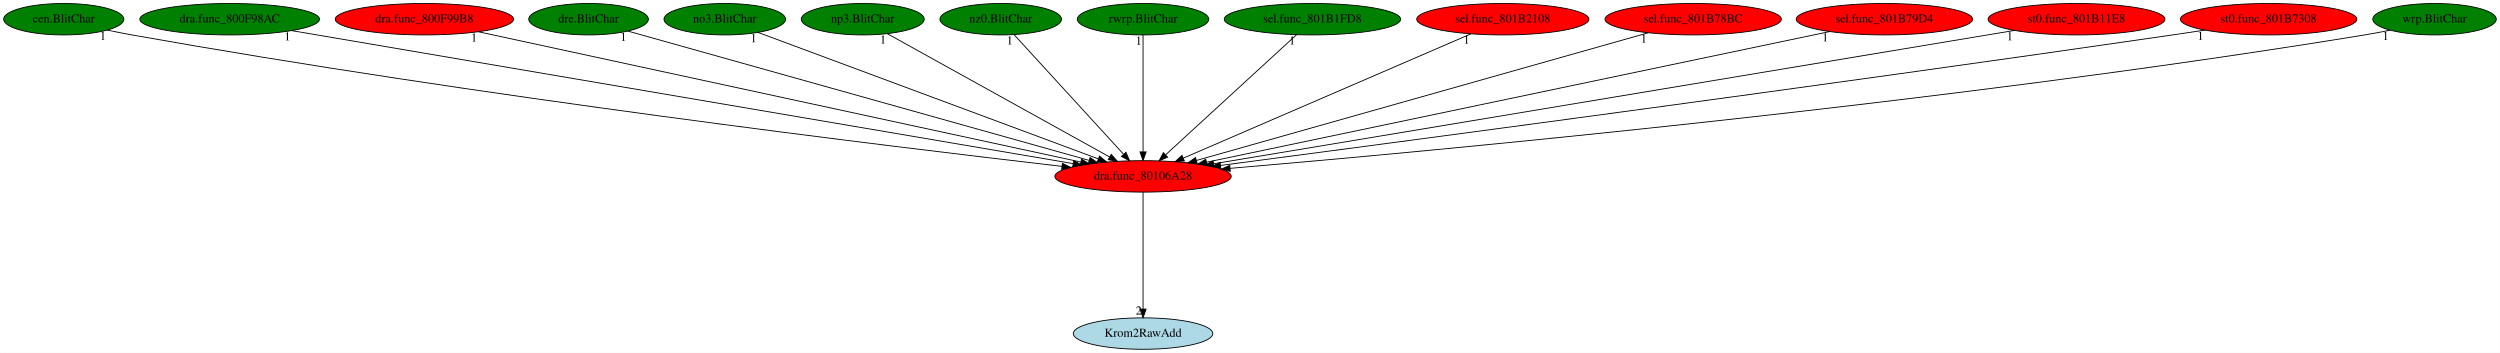
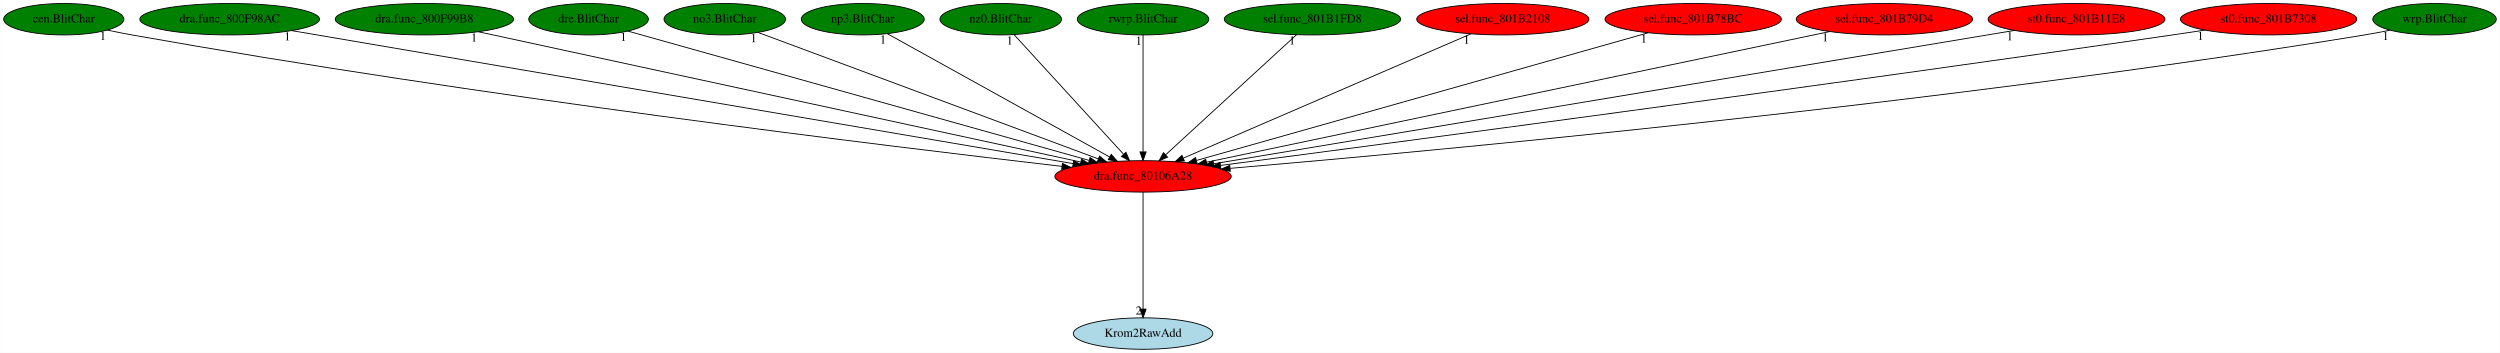
<svg xmlns="http://www.w3.org/2000/svg" xmlns:xlink="http://www.w3.org/1999/xlink" width="2863pt" height="404pt" viewBox="0.00 0.00 2862.74 404.00">
  <g id="graph0" class="graph" transform="scale(1 1) rotate(0) translate(4 400)">
    <polygon fill="white" stroke="transparent" points="-4,4 -4,-400 2858.74,-400 2858.74,4 -4,4" />
    <g id="node1" class="node">
      <ellipse fill="red" stroke="black" cx="1304.89" cy="-198" rx="100.98" ry="18" />
      <text text-anchor="middle" x="1304.89" y="-194.3" font-family="Times,serif" font-size="14.00">dra.func_80106A28</text>
    </g>
    <g id="node2" class="node">
      <g id="a_node2">
        <a xlink:href="Krom2RawAdd.svg" xlink:title="Krom2RawAdd">
          <ellipse fill="lightblue" stroke="black" cx="1304.89" cy="-18" rx="79.89" ry="18" />
          <text text-anchor="middle" x="1304.89" y="-14.3" font-family="Times,serif" font-size="14.00">Krom2RawAdd</text>
        </a>
      </g>
    </g>
    <g id="edge1" class="edge">
      <path fill="none" stroke="black" d="M1304.89,-179.93C1304.89,-148.97 1304.89,-83.3 1304.89,-46.13" />
      <polygon fill="black" stroke="black" points="1308.39,-46.02 1304.89,-36.02 1301.39,-46.02 1308.39,-46.02" />
      <text text-anchor="middle" x="1299.89" y="-39.82" font-family="Times,serif" font-size="14.00">2</text>
    </g>
    <g id="node3" class="node">
      <g id="a_node3">
        <a xlink:href="cen.BlitChar.svg" xlink:title="cen.BlitChar">
          <ellipse fill="green" stroke="black" cx="68.89" cy="-378" rx="68.79" ry="18" />
          <text text-anchor="middle" x="68.89" y="-374.3" font-family="Times,serif" font-size="14.00">cen.BlitChar</text>
        </a>
      </g>
    </g>
    <g id="edge2" class="edge">
      <path fill="none" stroke="black" d="M118.71,-365.55C128.05,-363.57 137.75,-361.63 146.89,-360 540.94,-289.77 1015.03,-232.21 1212.04,-209.47" />
      <polygon fill="black" stroke="black" points="1212.53,-212.93 1222.06,-208.31 1211.73,-205.98 1212.53,-212.93" />
      <text text-anchor="middle" x="113.71" y="-354.35" font-family="Times,serif" font-size="14.00">1</text>
    </g>
    <g id="node4" class="node">
      <g id="a_node4">
        <a xlink:href="dra.func_800F98AC.svg" xlink:title="dra.func_800F98AC">
          <ellipse fill="green" stroke="black" cx="258.89" cy="-378" rx="102.88" ry="18" />
          <text text-anchor="middle" x="258.89" y="-374.3" font-family="Times,serif" font-size="14.00">dra.func_800F98AC</text>
        </a>
      </g>
    </g>
    <g id="edge3" class="edge">
      <path fill="none" stroke="black" d="M329.97,-364.91C517.87,-332.93 1026.88,-246.31 1224.72,-212.64" />
      <polygon fill="black" stroke="black" points="1225.48,-216.06 1234.75,-210.94 1224.31,-209.16 1225.48,-216.06" />
      <text text-anchor="middle" x="324.97" y="-353.71" font-family="Times,serif" font-size="14.00">1</text>
    </g>
    <g id="node5" class="node">
      <g id="a_node5">
        <a xlink:href="dra.func_800F99B8.svg" xlink:title="dra.func_800F99B8">
-           <ellipse fill="red" stroke="black" cx="481.89" cy="-378" rx="102.08" ry="18" />
+           <ellipse fill="green" stroke="black" cx="481.89" cy="-378" rx="102.08" ry="18" />
          <text text-anchor="middle" x="481.89" y="-374.3" font-family="Times,serif" font-size="14.00">dra.func_800F99B8</text>
        </a>
      </g>
    </g>
    <g id="edge4" class="edge">
      <path fill="none" stroke="black" d="M543.75,-363.62C693.36,-331.26 1074.14,-248.91 1233.28,-214.49" />
      <polygon fill="black" stroke="black" points="1234.41,-217.83 1243.44,-212.29 1232.93,-210.98 1234.41,-217.83" />
      <text text-anchor="middle" x="538.75" y="-352.42" font-family="Times,serif" font-size="14.00">1</text>
    </g>
    <g id="node6" class="node">
      <g id="a_node6">
        <a xlink:href="dre.BlitChar.svg" xlink:title="dre.BlitChar">
          <ellipse fill="green" stroke="black" cx="669.89" cy="-378" rx="68.49" ry="18" />
          <text text-anchor="middle" x="669.89" y="-374.3" font-family="Times,serif" font-size="14.00">dre.BlitChar</text>
        </a>
      </g>
    </g>
    <g id="edge5" class="edge">
      <path fill="none" stroke="black" d="M714.8,-364.41C826.18,-333.19 1115.36,-252.13 1242.91,-216.38" />
      <polygon fill="black" stroke="black" points="1244.22,-219.64 1252.91,-213.57 1242.33,-212.9 1244.22,-219.64" />
      <text text-anchor="middle" x="709.8" y="-353.21" font-family="Times,serif" font-size="14.00">1</text>
    </g>
    <g id="node7" class="node">
      <g id="a_node7">
        <a xlink:href="no3.BlitChar.svg" xlink:title="no3.BlitChar">
          <ellipse fill="green" stroke="black" cx="825.89" cy="-378" rx="69.59" ry="18" />
          <text text-anchor="middle" x="825.89" y="-374.3" font-family="Times,serif" font-size="14.00">no3.BlitChar</text>
        </a>
      </g>
    </g>
    <g id="edge6" class="edge">
      <path fill="none" stroke="black" d="M863.88,-362.88C949.35,-331.12 1156.83,-254.02 1253.61,-218.06" />
      <polygon fill="black" stroke="black" points="1255.02,-221.27 1263.18,-214.5 1252.59,-214.7 1255.02,-221.27" />
      <text text-anchor="middle" x="858.88" y="-351.68" font-family="Times,serif" font-size="14.00">1</text>
    </g>
    <g id="node8" class="node">
      <g id="a_node8">
        <a xlink:href="np3.BlitChar.svg" xlink:title="np3.BlitChar">
          <ellipse fill="green" stroke="black" cx="983.89" cy="-378" rx="70.39" ry="18" />
          <text text-anchor="middle" x="983.89" y="-374.3" font-family="Times,serif" font-size="14.00">np3.BlitChar</text>
        </a>
      </g>
    </g>
    <g id="edge7" class="edge">
      <path fill="none" stroke="black" d="M1012.1,-361.36C1069.81,-329.36 1201.44,-256.37 1266.72,-220.17" />
      <polygon fill="black" stroke="black" points="1268.43,-223.22 1275.48,-215.31 1265.04,-217.1 1268.43,-223.22" />
      <text text-anchor="middle" x="1007.1" y="-350.16" font-family="Times,serif" font-size="14.00">1</text>
    </g>
    <g id="node9" class="node">
      <g id="a_node9">
        <a xlink:href="nz0.BlitChar.svg" xlink:title="nz0.BlitChar">
          <ellipse fill="green" stroke="black" cx="1141.89" cy="-378" rx="69.59" ry="18" />
          <text text-anchor="middle" x="1141.89" y="-374.3" font-family="Times,serif" font-size="14.00">nz0.BlitChar</text>
        </a>
      </g>
    </g>
    <g id="edge8" class="edge">
      <path fill="none" stroke="black" d="M1157.23,-360.25C1186.11,-328.71 1248.69,-260.37 1282.36,-223.6" />
      <polygon fill="black" stroke="black" points="1285.31,-225.57 1289.48,-215.83 1280.15,-220.84 1285.31,-225.57" />
      <text text-anchor="middle" x="1152.23" y="-349.05" font-family="Times,serif" font-size="14.00">1</text>
    </g>
    <g id="node10" class="node">
      <g id="a_node10">
        <a xlink:href="rwrp.BlitChar.svg" xlink:title="rwrp.BlitChar">
          <ellipse fill="green" stroke="black" cx="1304.89" cy="-378" rx="75.29" ry="18" />
          <text text-anchor="middle" x="1304.89" y="-374.3" font-family="Times,serif" font-size="14.00">rwrp.BlitChar</text>
        </a>
      </g>
    </g>
    <g id="edge9" class="edge">
      <path fill="none" stroke="black" d="M1304.89,-359.93C1304.89,-328.97 1304.89,-263.3 1304.89,-226.13" />
      <polygon fill="black" stroke="black" points="1308.39,-226.02 1304.89,-216.02 1301.39,-226.02 1308.39,-226.02" />
      <text text-anchor="middle" x="1299.89" y="-348.73" font-family="Times,serif" font-size="14.00">1</text>
    </g>
    <g id="node11" class="node">
      <g id="a_node11">
        <a xlink:href="sel.func_801B1FD8.svg" xlink:title="sel.func_801B1FD8">
          <ellipse fill="green" stroke="black" cx="1498.89" cy="-378" rx="100.98" ry="18" />
          <text text-anchor="middle" x="1498.89" y="-374.3" font-family="Times,serif" font-size="14.00">sel.func_801B1FD8</text>
        </a>
      </g>
    </g>
    <g id="edge10" class="edge">
      <path fill="none" stroke="black" d="M1480.64,-360.25C1445.98,-328.45 1370.53,-259.22 1330.71,-222.68" />
      <polygon fill="black" stroke="black" points="1332.97,-220.01 1323.24,-215.83 1328.24,-225.17 1332.97,-220.01" />
      <text text-anchor="middle" x="1475.64" y="-349.05" font-family="Times,serif" font-size="14.00">1</text>
    </g>
    <g id="node12" class="node">
      <g id="a_node12">
        <a xlink:href="sel.func_801B2108.svg" xlink:title="sel.func_801B2108">
          <ellipse fill="red" stroke="black" cx="1716.89" cy="-378" rx="98.58" ry="18" />
          <text text-anchor="middle" x="1716.89" y="-374.3" font-family="Times,serif" font-size="14.00">sel.func_801B2108</text>
        </a>
      </g>
    </g>
    <g id="edge11" class="edge">
      <path fill="none" stroke="black" d="M1680.33,-361.2C1605.22,-328.75 1433.68,-254.64 1351.05,-218.94" />
      <polygon fill="black" stroke="black" points="1352.24,-215.64 1341.67,-214.89 1349.46,-222.07 1352.24,-215.64" />
      <text text-anchor="middle" x="1675.33" y="-350" font-family="Times,serif" font-size="14.00">1</text>
    </g>
    <g id="node13" class="node">
      <g id="a_node13">
        <a xlink:href="sel.func_801B78BC.svg" xlink:title="sel.func_801B78BC">
          <ellipse fill="red" stroke="black" cx="1934.89" cy="-378" rx="100.98" ry="18" />
          <text text-anchor="middle" x="1934.89" y="-374.3" font-family="Times,serif" font-size="14.00">sel.func_801B78BC</text>
        </a>
      </g>
    </g>
    <g id="edge12" class="edge">
      <path fill="none" stroke="black" d="M1883.34,-362.43C1768.03,-329.85 1489.74,-251.23 1365.99,-216.26" />
      <polygon fill="black" stroke="black" points="1366.85,-212.87 1356.28,-213.52 1364.95,-219.61 1366.85,-212.87" />
      <text text-anchor="middle" x="1878.34" y="-351.23" font-family="Times,serif" font-size="14.00">1</text>
    </g>
    <g id="node14" class="node">
      <g id="a_node14">
        <a xlink:href="sel.func_801B79D4.svg" xlink:title="sel.func_801B79D4">
          <ellipse fill="red" stroke="black" cx="2153.89" cy="-378" rx="100.98" ry="18" />
          <text text-anchor="middle" x="2153.89" y="-374.3" font-family="Times,serif" font-size="14.00">sel.func_801B79D4</text>
        </a>
      </g>
    </g>
    <g id="edge13" class="edge">
      <path fill="none" stroke="black" d="M2091.12,-363.84C1937.16,-331.56 1541.46,-248.6 1377.62,-214.25" />
      <polygon fill="black" stroke="black" points="1378.14,-210.78 1367.63,-212.15 1376.7,-217.63 1378.14,-210.78" />
      <text text-anchor="middle" x="2086.12" y="-352.64" font-family="Times,serif" font-size="14.00">1</text>
    </g>
    <g id="node15" class="node">
      <g id="a_node15">
        <a xlink:href="st0.func_801B11E8.svg" xlink:title="st0.func_801B11E8">
          <ellipse fill="red" stroke="black" cx="2373.89" cy="-378" rx="101.28" ry="18" />
          <text text-anchor="middle" x="2373.89" y="-374.3" font-family="Times,serif" font-size="14.00">st0.func_801B11E8</text>
        </a>
      </g>
    </g>
    <g id="edge14" class="edge">
      <path fill="none" stroke="black" d="M2302.51,-365.11C2111.14,-333.25 1587.52,-246.06 1385.7,-212.46" />
      <polygon fill="black" stroke="black" points="1386.2,-208.99 1375.76,-210.8 1385.05,-215.89 1386.2,-208.99" />
      <text text-anchor="middle" x="2297.51" y="-353.91" font-family="Times,serif" font-size="14.00">1</text>
    </g>
    <g id="node16" class="node">
      <g id="a_node16">
        <a xlink:href="st0.func_801B7308.svg" xlink:title="st0.func_801B7308">
          <ellipse fill="red" stroke="black" cx="2593.89" cy="-378" rx="100.98" ry="18" />
          <text text-anchor="middle" x="2593.89" y="-374.3" font-family="Times,serif" font-size="14.00">st0.func_801B7308</text>
        </a>
      </g>
    </g>
    <g id="edge15" class="edge">
      <path fill="none" stroke="black" d="M2520.85,-365.53C2508.52,-363.64 2495.85,-361.74 2483.89,-360 2076.99,-300.78 1590.11,-236.32 1393.59,-210.57" />
      <polygon fill="black" stroke="black" points="1393.98,-207.09 1383.61,-209.26 1393.07,-214.03 1393.98,-207.09" />
      <text text-anchor="middle" x="2515.85" y="-354.33" font-family="Times,serif" font-size="14.00">1</text>
    </g>
    <g id="node17" class="node">
      <g id="a_node17">
        <a xlink:href="wrp.BlitChar.svg" xlink:title="wrp.BlitChar">
          <ellipse fill="green" stroke="black" cx="2783.89" cy="-378" rx="70.69" ry="18" />
          <text text-anchor="middle" x="2783.89" y="-374.3" font-family="Times,serif" font-size="14.00">wrp.BlitChar</text>
        </a>
      </g>
    </g>
    <g id="edge16" class="edge">
      <path fill="none" stroke="black" d="M2732.82,-365.39C2723.24,-363.43 2713.28,-361.53 2703.89,-360 2219.48,-280.84 1634.43,-226.82 1404.52,-207.2" />
      <polygon fill="black" stroke="black" points="1404.76,-203.7 1394.5,-206.34 1404.17,-210.68 1404.76,-203.7" />
      <text text-anchor="middle" x="2727.82" y="-354.19" font-family="Times,serif" font-size="14.00">1</text>
    </g>
  </g>
</svg>
